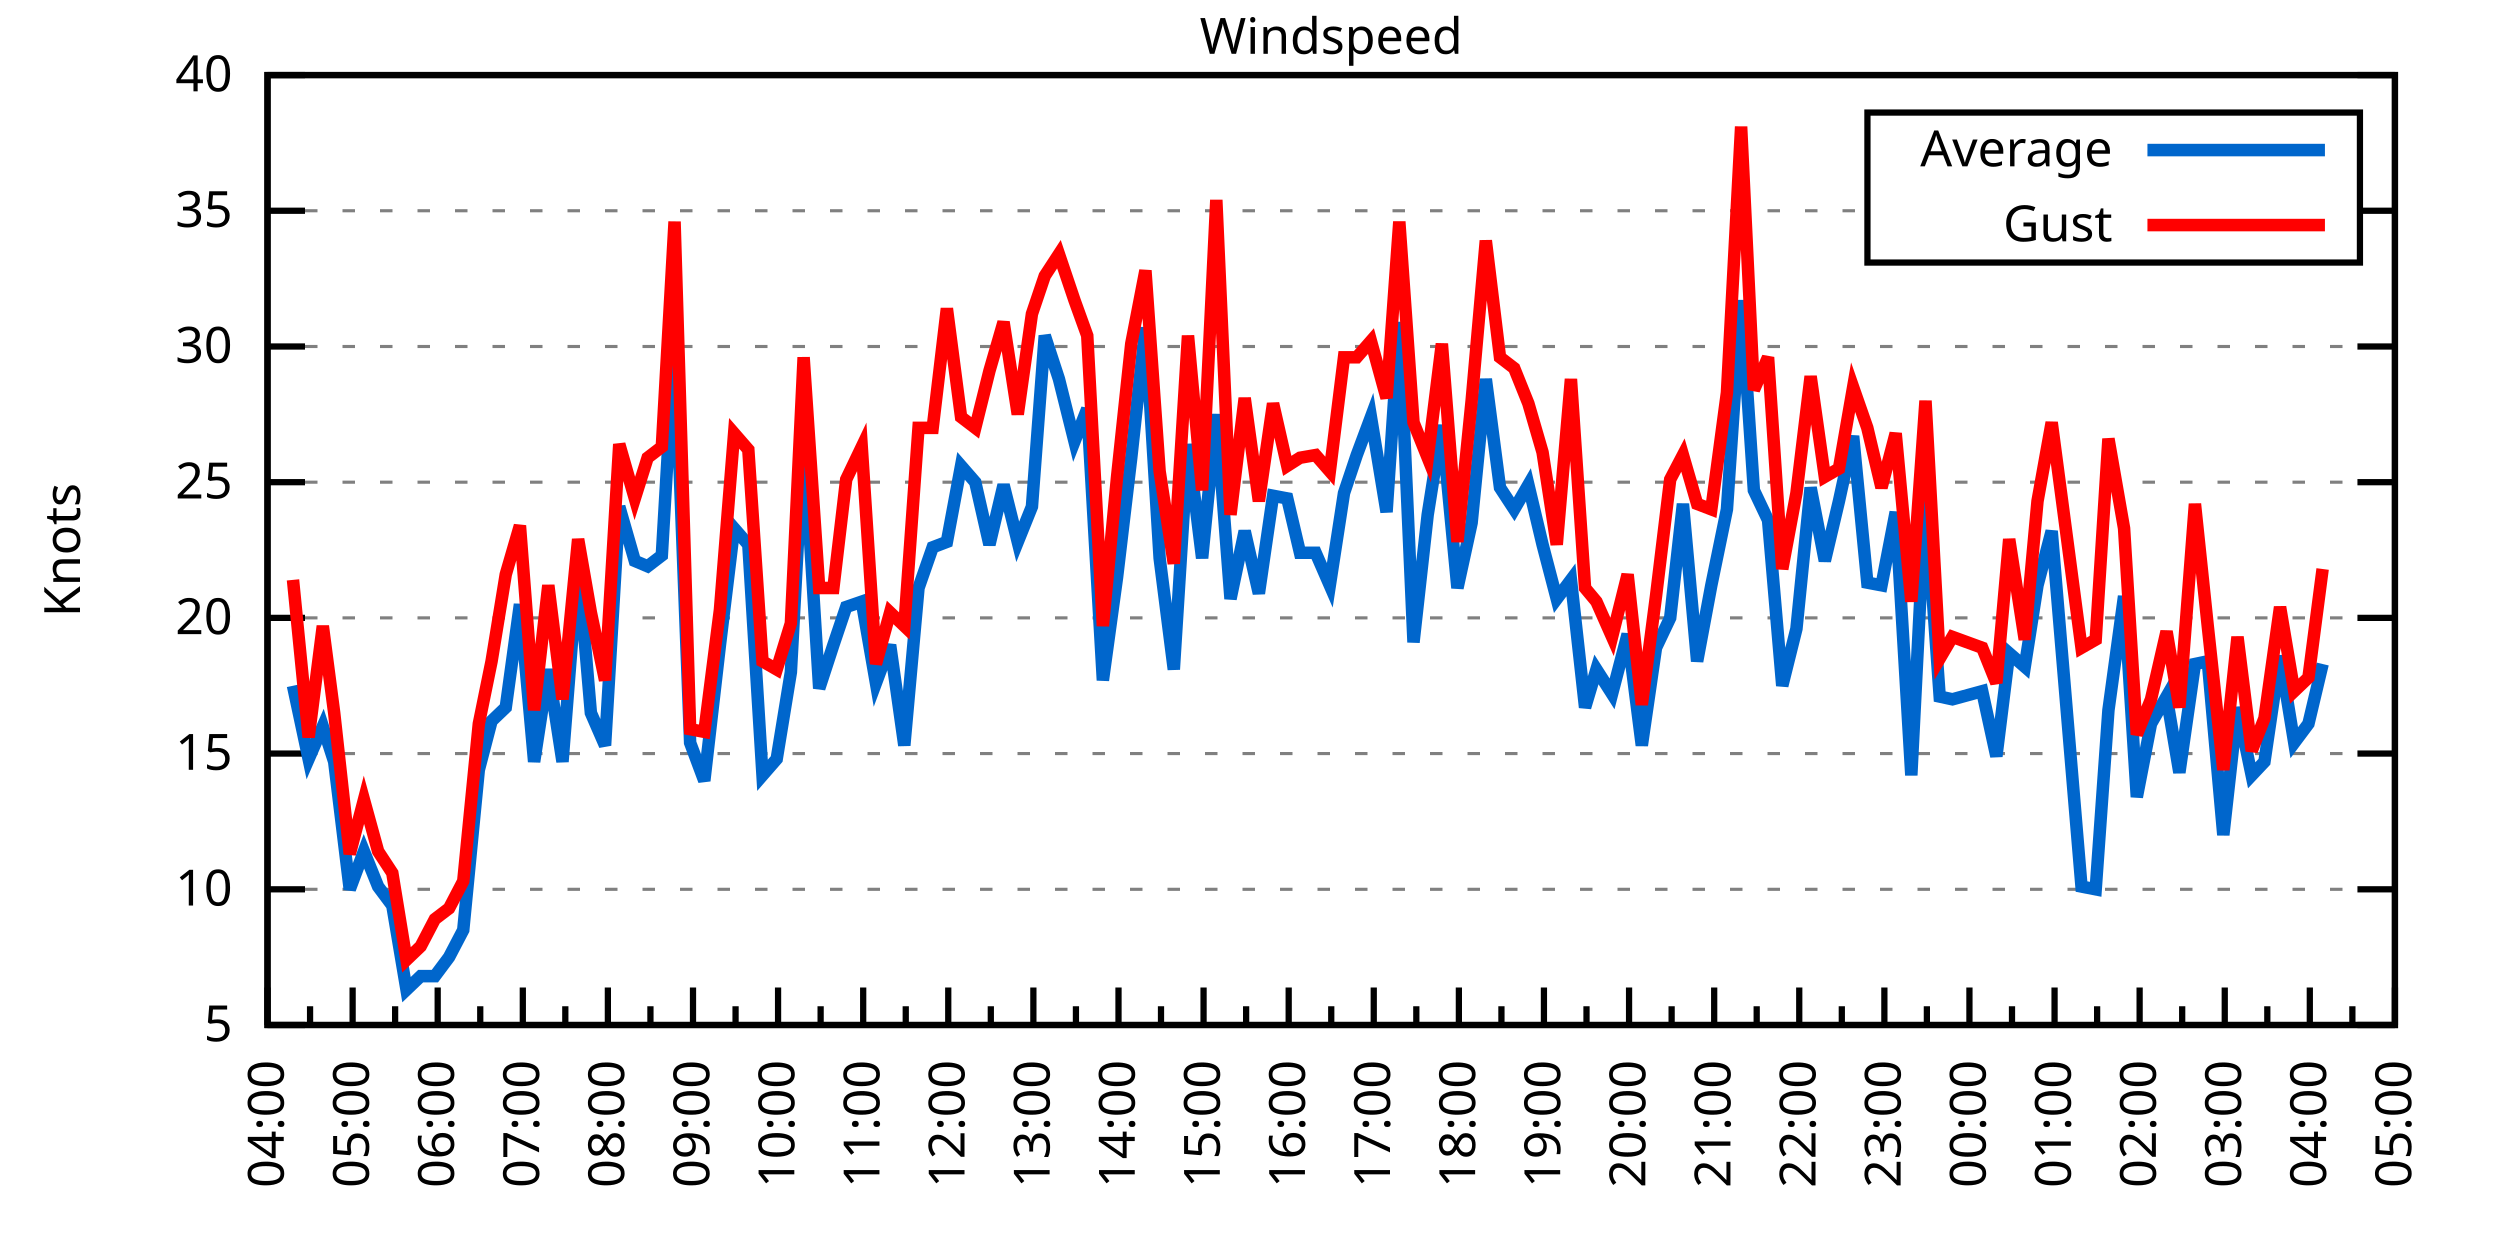
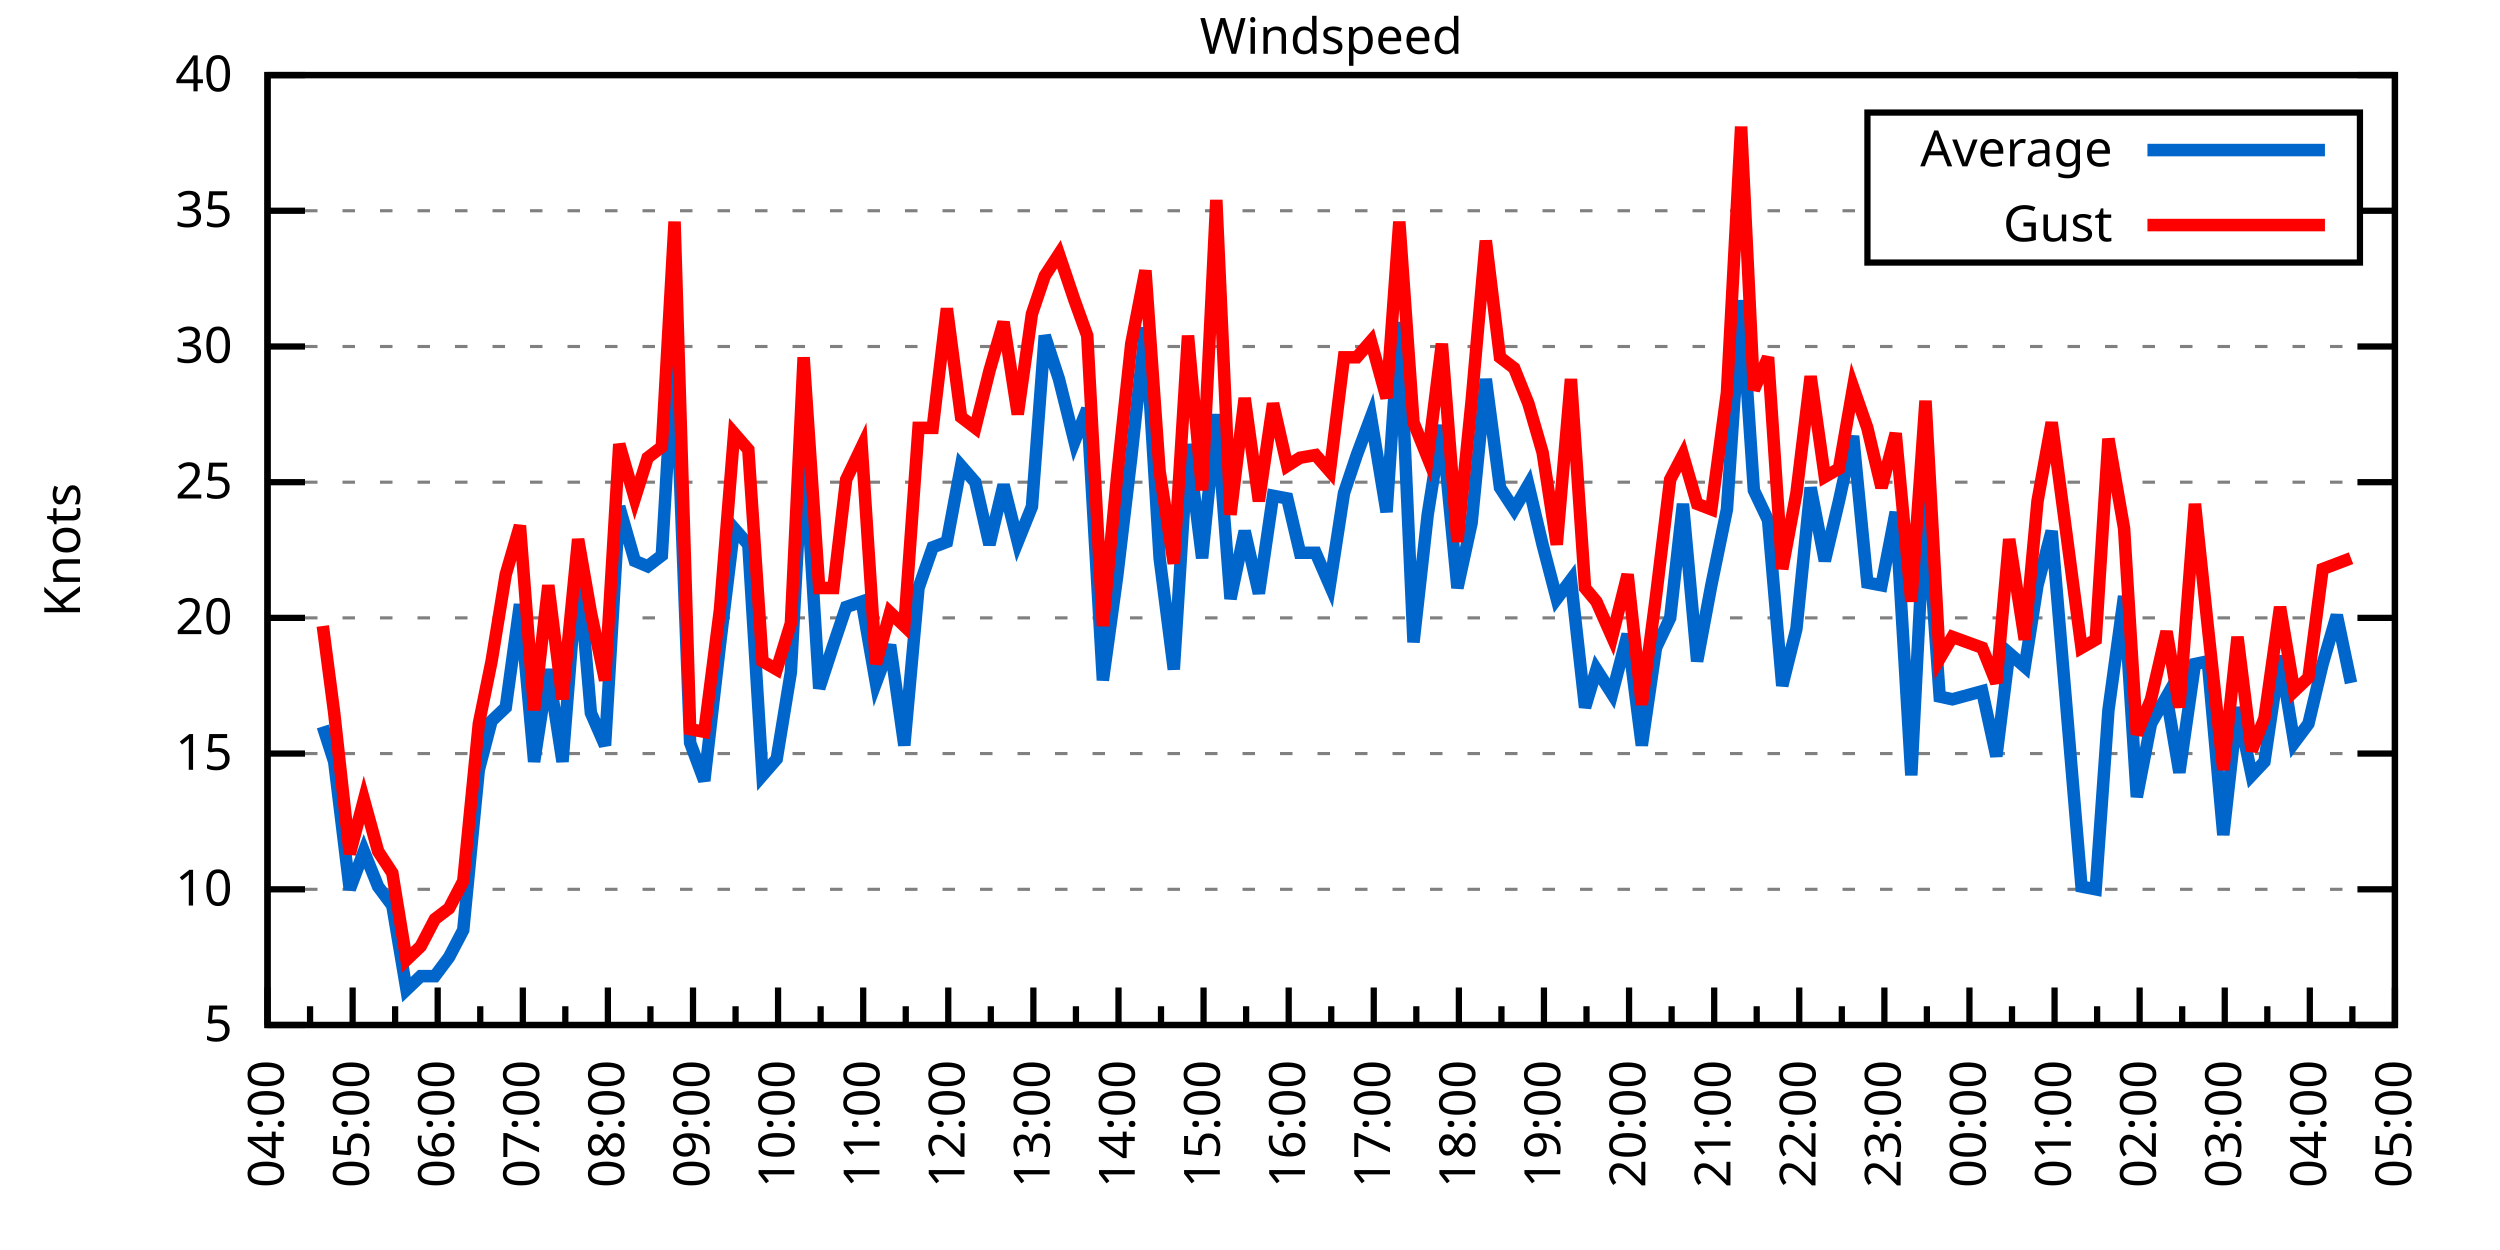
<svg xmlns="http://www.w3.org/2000/svg" xmlns:xlink="http://www.w3.org/1999/xlink" width="400" height="200" viewBox="0 0 400 200">
  <g id="gnuplot_canvas">
    <rect x="0" y="0" width="400" height="200" fill="none" />
    <defs>
      <circle id="gpDot" r="0.5" stroke-width="0.5" stroke="currentColor" />
      <path id="gpPt0" stroke-width="0.333" stroke="currentColor" d="M-1,0 h2 M0,-1 v2" />
      <path id="gpPt1" stroke-width="0.333" stroke="currentColor" d="M-1,-1 L1,1 M1,-1 L-1,1" />
      <path id="gpPt2" stroke-width="0.333" stroke="currentColor" d="M-1,0 L1,0 M0,-1 L0,1 M-1,-1 L1,1 M-1,1 L1,-1" />
      <rect id="gpPt3" stroke-width="0.333" stroke="currentColor" x="-1" y="-1" width="2" height="2" />
      <rect id="gpPt4" stroke-width="0.333" stroke="currentColor" fill="currentColor" x="-1" y="-1" width="2" height="2" />
      <circle id="gpPt5" stroke-width="0.333" stroke="currentColor" cx="0" cy="0" r="1" />
      <use xlink:href="#gpPt5" id="gpPt6" fill="currentColor" stroke="none" />
      <path id="gpPt7" stroke-width="0.333" stroke="currentColor" d="M0,-1.33 L-1.33,0.67 L1.33,0.67 z" />
      <use xlink:href="#gpPt7" id="gpPt8" fill="currentColor" stroke="none" />
      <use xlink:href="#gpPt7" id="gpPt9" stroke="currentColor" transform="rotate(180)" />
      <use xlink:href="#gpPt9" id="gpPt10" fill="currentColor" stroke="none" />
      <use xlink:href="#gpPt3" id="gpPt11" stroke="currentColor" transform="rotate(45)" />
      <use xlink:href="#gpPt11" id="gpPt12" fill="currentColor" stroke="none" />
      <path id="gpPt13" stroke-width="0.333" stroke="currentColor" d="M0,1.330 L1.265,0.411 L0.782,-1.067 L-0.782,-1.076 L-1.265,0.411 z" />
      <use xlink:href="#gpPt13" id="gpPt14" fill="currentColor" stroke="none" />
      <filter id="textbox" filterUnits="objectBoundingBox" x="0" y="0" height="1" width="1">
        <feFlood flood-color="white" flood-opacity="1" result="bgnd" />
        <feComposite in="SourceGraphic" in2="bgnd" operator="atop" />
      </filter>
      <filter id="greybox" filterUnits="objectBoundingBox" x="0" y="0" height="1" width="1">
        <feFlood flood-color="lightgrey" flood-opacity="1" result="grey" />
        <feComposite in="SourceGraphic" in2="grey" operator="atop" />
      </filter>
    </defs>
    <g fill="none" color="white" stroke="currentColor" stroke-width="1.00" stroke-linecap="butt" stroke-linejoin="miter">
</g>
    <g fill="none" color="black" stroke="currentColor" stroke-width="1.00" stroke-linecap="butt" stroke-linejoin="miter">
      <g stroke="none" shape-rendering="crispEdges">
        <polygon fill="rgb(255, 255, 255)" points="42.80,164.00 383.18,164.00 383.18,12.02 42.80,12.02 " />
      </g>
    </g>
    <g fill="none" color="black" stroke="currentColor" stroke-width="1.00" stroke-linecap="butt" stroke-linejoin="miter">
</g>
    <g fill="none" color="black" stroke="black" stroke-width="0.50" stroke-linecap="butt" stroke-linejoin="miter">
</g>
    <g fill="none" color="gray" stroke="currentColor" stroke-width="0.50" stroke-linecap="butt" stroke-linejoin="miter">
      <path stroke="gray" stroke-dasharray="2,4" class="gridline" d="M42.80,164.00 L383.19,164.00  " />
    </g>
    <g fill="none" color="gray" stroke="gray" stroke-width="1.00" stroke-linecap="butt" stroke-linejoin="miter">
</g>
    <g fill="none" color="black" stroke="currentColor" stroke-width="1.00" stroke-linecap="butt" stroke-linejoin="miter">
      <path stroke="black" d="M42.80,164.00 L48.80,164.00 M383.19,164.00 L377.19,164.00  " />
      <g transform="translate(37.20,166.60)" stroke="none" fill="black" font-family="Sans" font-size="8.00" text-anchor="end">
        <text>
          <tspan font-family="Sans"> 5</tspan>
        </text>
      </g>
    </g>
    <g fill="none" color="black" stroke="currentColor" stroke-width="1.00" stroke-linecap="butt" stroke-linejoin="miter">
</g>
    <g fill="none" color="black" stroke="black" stroke-width="0.50" stroke-linecap="butt" stroke-linejoin="miter">
</g>
    <g fill="none" color="gray" stroke="currentColor" stroke-width="0.50" stroke-linecap="butt" stroke-linejoin="miter">
      <path stroke="gray" stroke-dasharray="2,4" class="gridline" d="M42.80,142.29 L383.19,142.29  " />
    </g>
    <g fill="none" color="gray" stroke="gray" stroke-width="1.00" stroke-linecap="butt" stroke-linejoin="miter">
</g>
    <g fill="none" color="black" stroke="currentColor" stroke-width="1.00" stroke-linecap="butt" stroke-linejoin="miter">
      <path stroke="black" d="M42.80,142.29 L48.80,142.29 M383.19,142.29 L377.19,142.29  " />
      <g transform="translate(37.20,144.89)" stroke="none" fill="black" font-family="Sans" font-size="8.00" text-anchor="end">
        <text>
          <tspan font-family="Sans"> 10</tspan>
        </text>
      </g>
    </g>
    <g fill="none" color="black" stroke="currentColor" stroke-width="1.00" stroke-linecap="butt" stroke-linejoin="miter">
</g>
    <g fill="none" color="black" stroke="black" stroke-width="0.50" stroke-linecap="butt" stroke-linejoin="miter">
</g>
    <g fill="none" color="gray" stroke="currentColor" stroke-width="0.50" stroke-linecap="butt" stroke-linejoin="miter">
      <path stroke="gray" stroke-dasharray="2,4" class="gridline" d="M42.80,120.57 L383.19,120.57  " />
    </g>
    <g fill="none" color="gray" stroke="gray" stroke-width="1.00" stroke-linecap="butt" stroke-linejoin="miter">
</g>
    <g fill="none" color="black" stroke="currentColor" stroke-width="1.00" stroke-linecap="butt" stroke-linejoin="miter">
      <path stroke="black" d="M42.80,120.57 L48.80,120.57 M383.19,120.57 L377.19,120.57  " />
      <g transform="translate(37.20,123.17)" stroke="none" fill="black" font-family="Sans" font-size="8.00" text-anchor="end">
        <text>
          <tspan font-family="Sans"> 15</tspan>
        </text>
      </g>
    </g>
    <g fill="none" color="black" stroke="currentColor" stroke-width="1.00" stroke-linecap="butt" stroke-linejoin="miter">
</g>
    <g fill="none" color="black" stroke="black" stroke-width="0.50" stroke-linecap="butt" stroke-linejoin="miter">
</g>
    <g fill="none" color="gray" stroke="currentColor" stroke-width="0.50" stroke-linecap="butt" stroke-linejoin="miter">
      <path stroke="gray" stroke-dasharray="2,4" class="gridline" d="M42.80,98.86 L383.19,98.86  " />
    </g>
    <g fill="none" color="gray" stroke="gray" stroke-width="1.00" stroke-linecap="butt" stroke-linejoin="miter">
</g>
    <g fill="none" color="black" stroke="currentColor" stroke-width="1.00" stroke-linecap="butt" stroke-linejoin="miter">
      <path stroke="black" d="M42.80,98.86 L48.80,98.86 M383.19,98.86 L377.19,98.86  " />
      <g transform="translate(37.20,101.46)" stroke="none" fill="black" font-family="Sans" font-size="8.00" text-anchor="end">
        <text>
          <tspan font-family="Sans"> 20</tspan>
        </text>
      </g>
    </g>
    <g fill="none" color="black" stroke="currentColor" stroke-width="1.00" stroke-linecap="butt" stroke-linejoin="miter">
</g>
    <g fill="none" color="black" stroke="black" stroke-width="0.50" stroke-linecap="butt" stroke-linejoin="miter">
</g>
    <g fill="none" color="gray" stroke="currentColor" stroke-width="0.50" stroke-linecap="butt" stroke-linejoin="miter">
      <path stroke="gray" stroke-dasharray="2,4" class="gridline" d="M42.80,77.15 L383.19,77.15  " />
    </g>
    <g fill="none" color="gray" stroke="gray" stroke-width="1.00" stroke-linecap="butt" stroke-linejoin="miter">
</g>
    <g fill="none" color="black" stroke="currentColor" stroke-width="1.00" stroke-linecap="butt" stroke-linejoin="miter">
      <path stroke="black" d="M42.80,77.15 L48.80,77.15 M383.19,77.15 L377.19,77.15  " />
      <g transform="translate(37.20,79.75)" stroke="none" fill="black" font-family="Sans" font-size="8.00" text-anchor="end">
        <text>
          <tspan font-family="Sans"> 25</tspan>
        </text>
      </g>
    </g>
    <g fill="none" color="black" stroke="currentColor" stroke-width="1.00" stroke-linecap="butt" stroke-linejoin="miter">
</g>
    <g fill="none" color="black" stroke="black" stroke-width="0.50" stroke-linecap="butt" stroke-linejoin="miter">
</g>
    <g fill="none" color="gray" stroke="currentColor" stroke-width="0.50" stroke-linecap="butt" stroke-linejoin="miter">
      <path stroke="gray" stroke-dasharray="2,4" class="gridline" d="M42.80,55.44 L383.19,55.44  " />
    </g>
    <g fill="none" color="gray" stroke="gray" stroke-width="1.00" stroke-linecap="butt" stroke-linejoin="miter">
</g>
    <g fill="none" color="black" stroke="currentColor" stroke-width="1.00" stroke-linecap="butt" stroke-linejoin="miter">
      <path stroke="black" d="M42.80,55.44 L48.80,55.44 M383.19,55.44 L377.19,55.44  " />
      <g transform="translate(37.20,58.04)" stroke="none" fill="black" font-family="Sans" font-size="8.00" text-anchor="end">
        <text>
          <tspan font-family="Sans"> 30</tspan>
        </text>
      </g>
    </g>
    <g fill="none" color="black" stroke="currentColor" stroke-width="1.00" stroke-linecap="butt" stroke-linejoin="miter">
</g>
    <g fill="none" color="black" stroke="black" stroke-width="0.50" stroke-linecap="butt" stroke-linejoin="miter">
</g>
    <g fill="none" color="gray" stroke="currentColor" stroke-width="0.50" stroke-linecap="butt" stroke-linejoin="miter">
      <path stroke="gray" stroke-dasharray="2,4" class="gridline" d="M42.80,33.72 L298.79,33.72 M377.59,33.72 L383.19,33.72  " />
    </g>
    <g fill="none" color="gray" stroke="gray" stroke-width="1.00" stroke-linecap="butt" stroke-linejoin="miter">
</g>
    <g fill="none" color="black" stroke="currentColor" stroke-width="1.00" stroke-linecap="butt" stroke-linejoin="miter">
      <path stroke="black" d="M42.80,33.72 L48.80,33.72 M383.19,33.72 L377.19,33.72  " />
      <g transform="translate(37.20,36.32)" stroke="none" fill="black" font-family="Sans" font-size="8.00" text-anchor="end">
        <text>
          <tspan font-family="Sans"> 35</tspan>
        </text>
      </g>
    </g>
    <g fill="none" color="black" stroke="currentColor" stroke-width="1.00" stroke-linecap="butt" stroke-linejoin="miter">
</g>
    <g fill="none" color="black" stroke="black" stroke-width="0.50" stroke-linecap="butt" stroke-linejoin="miter">
</g>
    <g fill="none" color="gray" stroke="currentColor" stroke-width="0.50" stroke-linecap="butt" stroke-linejoin="miter">
      <path stroke="gray" stroke-dasharray="2,4" class="gridline" d="M42.80,12.01 L383.19,12.01  " />
    </g>
    <g fill="none" color="gray" stroke="gray" stroke-width="1.00" stroke-linecap="butt" stroke-linejoin="miter">
</g>
    <g fill="none" color="black" stroke="currentColor" stroke-width="1.00" stroke-linecap="butt" stroke-linejoin="miter">
      <path stroke="black" d="M42.80,12.01 L48.80,12.01 M383.19,12.01 L377.19,12.01  " />
      <g transform="translate(37.20,14.61)" stroke="none" fill="black" font-family="Sans" font-size="8.00" text-anchor="end">
        <text>
          <tspan font-family="Sans"> 40</tspan>
        </text>
      </g>
    </g>
    <g fill="none" color="black" stroke="currentColor" stroke-width="1.00" stroke-linecap="butt" stroke-linejoin="miter">
      <path stroke="black" d="M42.80,164.00 L42.80,158.00  " />
      <g transform="translate(45.40,169.60) rotate(270)" stroke="none" fill="black" font-family="Sans" font-size="8.00" text-anchor="end">
        <text>
          <tspan font-family="Sans">04:00</tspan>
        </text>
      </g>
    </g>
    <g fill="none" color="black" stroke="currentColor" stroke-width="1.00" stroke-linecap="butt" stroke-linejoin="miter">
      <path stroke="black" d="M49.61,164.00 L49.61,161.00 M56.42,164.00 L56.42,158.00  " />
      <g transform="translate(59.02,169.60) rotate(270)" stroke="none" fill="black" font-family="Sans" font-size="8.00" text-anchor="end">
        <text>
          <tspan font-family="Sans">05:00</tspan>
        </text>
      </g>
    </g>
    <g fill="none" color="black" stroke="currentColor" stroke-width="1.00" stroke-linecap="butt" stroke-linejoin="miter">
      <path stroke="black" d="M63.22,164.00 L63.22,161.00 M70.03,164.00 L70.03,158.00  " />
      <g transform="translate(72.63,169.60) rotate(270)" stroke="none" fill="black" font-family="Sans" font-size="8.00" text-anchor="end">
        <text>
          <tspan font-family="Sans">06:00</tspan>
        </text>
      </g>
    </g>
    <g fill="none" color="black" stroke="currentColor" stroke-width="1.00" stroke-linecap="butt" stroke-linejoin="miter">
      <path stroke="black" d="M76.84,164.00 L76.84,161.00 M83.65,164.00 L83.65,158.00  " />
      <g transform="translate(86.25,169.60) rotate(270)" stroke="none" fill="black" font-family="Sans" font-size="8.00" text-anchor="end">
        <text>
          <tspan font-family="Sans">07:00</tspan>
        </text>
      </g>
    </g>
    <g fill="none" color="black" stroke="currentColor" stroke-width="1.00" stroke-linecap="butt" stroke-linejoin="miter">
      <path stroke="black" d="M90.45,164.00 L90.45,161.00 M97.26,164.00 L97.26,158.00  " />
      <g transform="translate(99.86,169.60) rotate(270)" stroke="none" fill="black" font-family="Sans" font-size="8.00" text-anchor="end">
        <text>
          <tspan font-family="Sans">08:00</tspan>
        </text>
      </g>
    </g>
    <g fill="none" color="black" stroke="currentColor" stroke-width="1.00" stroke-linecap="butt" stroke-linejoin="miter">
      <path stroke="black" d="M104.07,164.00 L104.07,161.00 M110.88,164.00 L110.88,158.00  " />
      <g transform="translate(113.48,169.60) rotate(270)" stroke="none" fill="black" font-family="Sans" font-size="8.00" text-anchor="end">
        <text>
          <tspan font-family="Sans">09:00</tspan>
        </text>
      </g>
    </g>
    <g fill="none" color="black" stroke="currentColor" stroke-width="1.00" stroke-linecap="butt" stroke-linejoin="miter">
      <path stroke="black" d="M117.69,164.00 L117.69,161.00 M124.49,164.00 L124.49,158.00  " />
      <g transform="translate(127.09,169.60) rotate(270)" stroke="none" fill="black" font-family="Sans" font-size="8.00" text-anchor="end">
        <text>
          <tspan font-family="Sans">10:00</tspan>
        </text>
      </g>
    </g>
    <g fill="none" color="black" stroke="currentColor" stroke-width="1.00" stroke-linecap="butt" stroke-linejoin="miter">
      <path stroke="black" d="M131.30,164.00 L131.30,161.00 M138.11,164.00 L138.11,158.00  " />
      <g transform="translate(140.71,169.60) rotate(270)" stroke="none" fill="black" font-family="Sans" font-size="8.00" text-anchor="end">
        <text>
          <tspan font-family="Sans">11:00</tspan>
        </text>
      </g>
    </g>
    <g fill="none" color="black" stroke="currentColor" stroke-width="1.00" stroke-linecap="butt" stroke-linejoin="miter">
      <path stroke="black" d="M144.92,164.00 L144.92,161.00 M151.72,164.00 L151.72,158.00  " />
      <g transform="translate(154.32,169.60) rotate(270)" stroke="none" fill="black" font-family="Sans" font-size="8.00" text-anchor="end">
        <text>
          <tspan font-family="Sans">12:00</tspan>
        </text>
      </g>
    </g>
    <g fill="none" color="black" stroke="currentColor" stroke-width="1.00" stroke-linecap="butt" stroke-linejoin="miter">
      <path stroke="black" d="M158.53,164.00 L158.53,161.00 M165.34,164.00 L165.34,158.00  " />
      <g transform="translate(167.94,169.60) rotate(270)" stroke="none" fill="black" font-family="Sans" font-size="8.00" text-anchor="end">
        <text>
          <tspan font-family="Sans">13:00</tspan>
        </text>
      </g>
    </g>
    <g fill="none" color="black" stroke="currentColor" stroke-width="1.00" stroke-linecap="butt" stroke-linejoin="miter">
      <path stroke="black" d="M172.15,164.00 L172.15,161.00 M178.96,164.00 L178.96,158.00  " />
      <g transform="translate(181.56,169.60) rotate(270)" stroke="none" fill="black" font-family="Sans" font-size="8.00" text-anchor="end">
        <text>
          <tspan font-family="Sans">14:00</tspan>
        </text>
      </g>
    </g>
    <g fill="none" color="black" stroke="currentColor" stroke-width="1.00" stroke-linecap="butt" stroke-linejoin="miter">
      <path stroke="black" d="M185.76,164.00 L185.76,161.00 M192.57,164.00 L192.57,158.00  " />
      <g transform="translate(195.17,169.60) rotate(270)" stroke="none" fill="black" font-family="Sans" font-size="8.00" text-anchor="end">
        <text>
          <tspan font-family="Sans">15:00</tspan>
        </text>
      </g>
    </g>
    <g fill="none" color="black" stroke="currentColor" stroke-width="1.00" stroke-linecap="butt" stroke-linejoin="miter">
      <path stroke="black" d="M199.38,164.00 L199.38,161.00 M206.19,164.00 L206.19,158.00  " />
      <g transform="translate(208.79,169.60) rotate(270)" stroke="none" fill="black" font-family="Sans" font-size="8.00" text-anchor="end">
        <text>
          <tspan font-family="Sans">16:00</tspan>
        </text>
      </g>
    </g>
    <g fill="none" color="black" stroke="currentColor" stroke-width="1.00" stroke-linecap="butt" stroke-linejoin="miter">
      <path stroke="black" d="M213.00,164.00 L213.00,161.00 M219.80,164.00 L219.80,158.00  " />
      <g transform="translate(222.40,169.60) rotate(270)" stroke="none" fill="black" font-family="Sans" font-size="8.00" text-anchor="end">
        <text>
          <tspan font-family="Sans">17:00</tspan>
        </text>
      </g>
    </g>
    <g fill="none" color="black" stroke="currentColor" stroke-width="1.00" stroke-linecap="butt" stroke-linejoin="miter">
      <path stroke="black" d="M226.61,164.00 L226.61,161.00 M233.42,164.00 L233.42,158.00  " />
      <g transform="translate(236.02,169.60) rotate(270)" stroke="none" fill="black" font-family="Sans" font-size="8.00" text-anchor="end">
        <text>
          <tspan font-family="Sans">18:00</tspan>
        </text>
      </g>
    </g>
    <g fill="none" color="black" stroke="currentColor" stroke-width="1.00" stroke-linecap="butt" stroke-linejoin="miter">
      <path stroke="black" d="M240.23,164.00 L240.23,161.00 M247.03,164.00 L247.03,158.00  " />
      <g transform="translate(249.63,169.60) rotate(270)" stroke="none" fill="black" font-family="Sans" font-size="8.00" text-anchor="end">
        <text>
          <tspan font-family="Sans">19:00</tspan>
        </text>
      </g>
    </g>
    <g fill="none" color="black" stroke="currentColor" stroke-width="1.00" stroke-linecap="butt" stroke-linejoin="miter">
      <path stroke="black" d="M253.84,164.00 L253.84,161.00 M260.65,164.00 L260.65,158.00  " />
      <g transform="translate(263.25,169.60) rotate(270)" stroke="none" fill="black" font-family="Sans" font-size="8.00" text-anchor="end">
        <text>
          <tspan font-family="Sans">20:00</tspan>
        </text>
      </g>
    </g>
    <g fill="none" color="black" stroke="currentColor" stroke-width="1.00" stroke-linecap="butt" stroke-linejoin="miter">
      <path stroke="black" d="M267.46,164.00 L267.46,161.00 M274.27,164.00 L274.27,158.00  " />
      <g transform="translate(276.87,169.60) rotate(270)" stroke="none" fill="black" font-family="Sans" font-size="8.00" text-anchor="end">
        <text>
          <tspan font-family="Sans">21:00</tspan>
        </text>
      </g>
    </g>
    <g fill="none" color="black" stroke="currentColor" stroke-width="1.00" stroke-linecap="butt" stroke-linejoin="miter">
      <path stroke="black" d="M281.07,164.00 L281.07,161.00 M287.88,164.00 L287.88,158.00  " />
      <g transform="translate(290.48,169.60) rotate(270)" stroke="none" fill="black" font-family="Sans" font-size="8.00" text-anchor="end">
        <text>
          <tspan font-family="Sans">22:00</tspan>
        </text>
      </g>
    </g>
    <g fill="none" color="black" stroke="currentColor" stroke-width="1.00" stroke-linecap="butt" stroke-linejoin="miter">
      <path stroke="black" d="M294.69,164.00 L294.69,161.00 M301.50,164.00 L301.50,158.00  " />
      <g transform="translate(304.10,169.60) rotate(270)" stroke="none" fill="black" font-family="Sans" font-size="8.00" text-anchor="end">
        <text>
          <tspan font-family="Sans">23:00</tspan>
        </text>
      </g>
    </g>
    <g fill="none" color="black" stroke="currentColor" stroke-width="1.00" stroke-linecap="butt" stroke-linejoin="miter">
      <path stroke="black" d="M308.30,164.00 L308.30,161.00 M315.11,164.00 L315.11,158.00  " />
      <g transform="translate(317.71,169.60) rotate(270)" stroke="none" fill="black" font-family="Sans" font-size="8.00" text-anchor="end">
        <text>
          <tspan font-family="Sans">00:00</tspan>
        </text>
      </g>
    </g>
    <g fill="none" color="black" stroke="currentColor" stroke-width="1.00" stroke-linecap="butt" stroke-linejoin="miter">
      <path stroke="black" d="M321.92,164.00 L321.92,161.00 M328.73,164.00 L328.73,158.00  " />
      <g transform="translate(331.33,169.60) rotate(270)" stroke="none" fill="black" font-family="Sans" font-size="8.00" text-anchor="end">
        <text>
          <tspan font-family="Sans">01:00</tspan>
        </text>
      </g>
    </g>
    <g fill="none" color="black" stroke="currentColor" stroke-width="1.00" stroke-linecap="butt" stroke-linejoin="miter">
      <path stroke="black" d="M335.54,164.00 L335.54,161.00 M342.34,164.00 L342.34,158.00  " />
      <g transform="translate(344.94,169.60) rotate(270)" stroke="none" fill="black" font-family="Sans" font-size="8.00" text-anchor="end">
        <text>
          <tspan font-family="Sans">02:00</tspan>
        </text>
      </g>
    </g>
    <g fill="none" color="black" stroke="currentColor" stroke-width="1.00" stroke-linecap="butt" stroke-linejoin="miter">
      <path stroke="black" d="M349.15,164.00 L349.15,161.00 M355.96,164.00 L355.96,158.00  " />
      <g transform="translate(358.56,169.60) rotate(270)" stroke="none" fill="black" font-family="Sans" font-size="8.00" text-anchor="end">
        <text>
          <tspan font-family="Sans">03:00</tspan>
        </text>
      </g>
    </g>
    <g fill="none" color="black" stroke="currentColor" stroke-width="1.00" stroke-linecap="butt" stroke-linejoin="miter">
      <path stroke="black" d="M362.77,164.00 L362.77,161.00 M369.57,164.00 L369.57,158.00  " />
      <g transform="translate(372.17,169.60) rotate(270)" stroke="none" fill="black" font-family="Sans" font-size="8.00" text-anchor="end">
        <text>
          <tspan font-family="Sans">04:00</tspan>
        </text>
      </g>
    </g>
    <g fill="none" color="black" stroke="currentColor" stroke-width="1.00" stroke-linecap="butt" stroke-linejoin="miter">
      <path stroke="black" d="M376.38,164.00 L376.38,161.00 M383.19,164.00 L383.19,158.00  " />
      <g transform="translate(385.79,169.60) rotate(270)" stroke="none" fill="black" font-family="Sans" font-size="8.00" text-anchor="end">
        <text>
          <tspan font-family="Sans">05:00</tspan>
        </text>
      </g>
    </g>
    <g fill="none" color="black" stroke="currentColor" stroke-width="1.00" stroke-linecap="butt" stroke-linejoin="miter">
</g>
    <g fill="none" color="black" stroke="currentColor" stroke-width="1.00" stroke-linecap="butt" stroke-linejoin="miter">
      <path stroke="black" d="M42.80,12.01 L42.80,164.00 L383.19,164.00 L383.19,12.01 L42.80,12.01 Z  " />
    </g>
    <g fill="none" color="black" stroke="currentColor" stroke-width="1.00" stroke-linecap="butt" stroke-linejoin="miter">
      <g transform="translate(12.80,88.01) rotate(270)" stroke="none" fill="black" font-family="Sans" font-size="8.00" text-anchor="middle">
        <text>
          <tspan font-family="Sans">Knots</tspan>
        </text>
      </g>
    </g>
    <g fill="none" color="black" stroke="currentColor" stroke-width="1.00" stroke-linecap="butt" stroke-linejoin="miter">
</g>
    <g fill="none" color="black" stroke="currentColor" stroke-width="1.00" stroke-linecap="butt" stroke-linejoin="miter">
      <path stroke="black" d="M298.79,42.01 L298.79,18.01 L377.59,18.01 L377.59,42.01 L298.79,42.01 Z  " />
    </g>
    <g id="Windspeed_plot_1">
      <g fill="none" color="white" stroke="black" stroke-width="2.00" stroke-linecap="butt" stroke-linejoin="miter">
</g>
      <g fill="none" color="black" stroke="currentColor" stroke-width="2.00" stroke-linecap="butt" stroke-linejoin="miter">
        <g transform="translate(337.99,26.61)" stroke="none" fill="black" font-family="Sans" font-size="8.00" text-anchor="end">
          <text>
            <tspan font-family="Sans">Average</tspan>
          </text>
        </g>
      </g>
      <g fill="none" color="black" stroke="currentColor" stroke-width="2.00" stroke-linecap="butt" stroke-linejoin="miter">
-         <path stroke="rgb(  0, 102, 204)" d="M343.59,24.01 L371.99,24.01 M46.88,109.72 L49.38,121.44 L51.65,116.23 L53.47,121.88 L55.96,142.29 L58.23,136.21   L60.50,141.85 L62.77,144.89 L65.04,158.35 L67.31,156.18 L69.58,156.18 L71.85,153.14 L74.12,148.80 L76.61,123.18   L78.65,115.36 L80.92,113.19 L83.19,96.69 L85.46,121.88 L87.73,107.11 L90.00,121.88 L92.50,90.18 L94.54,114.06   L96.81,119.27 L99.08,81.06 L101.57,89.74 L103.62,90.61 L105.89,88.87 L107.93,54.13 L110.42,118.84 L112.69,124.92   L115.19,103.20 L117.46,84.53 L119.73,87.14 L122.00,124.05 L124.27,121.44 L126.54,107.55 L128.58,69.77 L131.07,110.15   L133.34,103.20 L135.39,97.12 L137.88,96.26 L140.15,109.28 L142.42,103.20 L144.69,119.27 L146.96,94.08 L149.23,87.57   L151.50,86.70 L153.77,74.54 L156.04,77.15 L158.31,87.14 L160.57,77.58 L162.84,86.70 L165.11,81.06 L167.16,53.70   L169.43,60.65 L171.92,70.63 L173.96,65.42 L176.46,108.85 L178.73,92.35 L181.00,73.24 L183.27,52.40 L185.54,89.31   L187.81,107.11 L190.08,71.07 L192.34,89.31 L194.61,66.29 L196.88,95.82 L199.15,84.97 L201.42,94.95 L203.69,79.32   L205.96,79.75 L208.00,88.44 L210.50,88.44 L212.77,93.65 L215.04,78.89 L217.08,72.81 L219.35,66.73 L221.85,81.93   L223.89,51.53 L226.16,102.77 L228.43,82.36 L230.70,68.03 L233.19,94.08 L235.46,83.66 L237.73,60.65 L240.00,78.02   L242.27,81.49 L244.54,77.58 L246.81,87.14 L249.08,95.82 L251.35,92.78 L253.61,113.19 L255.43,107.11 L257.93,111.02   L260.42,101.47 L262.69,119.27 L264.96,103.64 L267.23,98.86 L269.27,80.62 L271.54,105.81 L273.81,93.65 L276.31,81.49   L278.58,48.05 L280.62,78.45 L282.89,83.23 L285.16,109.72 L287.43,100.60 L289.70,78.02 L291.97,89.74 L294.23,80.19   L296.50,69.77 L298.77,93.22 L301.04,93.65 L303.31,81.93 L305.81,124.05 L308.08,79.32 L310.35,111.45 L312.39,111.89   L317.15,110.59 L319.42,121.01 L321.47,104.51 L323.96,106.68 L326.00,93.65 L328.27,84.97 L333.04,141.85 L335.31,142.29   L337.35,113.63 L339.85,95.39 L341.89,127.52 L344.16,115.80 L346.65,111.45 L348.70,123.61 L351.19,106.24 L353.24,105.81   L355.73,133.60 L358.00,113.19 L360.27,124.05 L362.31,121.88 L364.81,104.94 L367.08,118.84 L369.35,115.80 L371.62,106.24    " />
+         <path stroke="rgb(  0, 102, 204)" d="M343.59,24.01 L371.99,24.01 M51.65,116.23 L53.47,121.88 L55.96,142.29 L58.23,136.21 L60.50,141.85 L62.77,144.89   L65.04,158.35 L67.31,156.18 L69.58,156.18 L71.85,153.14 L74.12,148.80 L76.61,123.18 L78.65,115.36 L80.92,113.19   L83.19,96.69 L85.46,121.88 L87.73,107.11 L90.00,121.88 L92.50,90.18 L94.54,114.06 L96.81,119.27 L99.08,81.06   L101.57,89.74 L103.62,90.61 L105.89,88.87 L107.93,54.13 L110.42,118.84 L112.69,124.92 L115.19,103.20 L117.46,84.53   L119.73,87.14 L122.00,124.05 L124.27,121.44 L126.54,107.55 L128.58,69.77 L131.07,110.15 L133.34,103.20 L135.39,97.12   L137.88,96.26 L140.15,109.28 L142.42,103.20 L144.69,119.27 L146.96,94.08 L149.23,87.57 L151.50,86.70 L153.77,74.54   L156.04,77.15 L158.31,87.14 L160.57,77.58 L162.84,86.70 L165.11,81.06 L167.16,53.70 L169.43,60.65 L171.92,70.63   L173.96,65.42 L176.46,108.85 L178.73,92.35 L181.00,73.24 L183.27,52.40 L185.54,89.31 L187.81,107.11 L190.08,71.07   L192.34,89.31 L194.61,66.29 L196.88,95.82 L199.15,84.97 L201.42,94.95 L203.69,79.32 L205.96,79.75 L208.00,88.44   L210.50,88.44 L212.77,93.65 L215.04,78.89 L217.08,72.81 L219.35,66.73 L221.85,81.93 L223.89,51.53 L226.16,102.77   L228.43,82.36 L230.70,68.03 L233.19,94.08 L235.46,83.66 L237.73,60.65 L240.00,78.02 L242.27,81.49 L244.54,77.58   L246.81,87.14 L249.08,95.82 L251.35,92.78 L253.61,113.19 L255.43,107.11 L257.93,111.02 L260.42,101.47 L262.69,119.27   L264.96,103.64 L267.23,98.86 L269.27,80.62 L271.54,105.81 L273.81,93.65 L276.31,81.49 L278.58,48.05 L280.62,78.45   L282.89,83.23 L285.16,109.72 L287.43,100.60 L289.70,78.02 L291.97,89.74 L294.23,80.19 L296.50,69.77 L298.77,93.22   L301.04,93.65 L303.31,81.93 L305.81,124.05 L308.08,79.32 L310.35,111.45 L312.39,111.89 L317.15,110.59 L319.42,121.01   L321.47,104.51 L323.96,106.68 L326.00,93.65 L328.27,84.97 L333.04,141.85 L335.31,142.29 L337.35,113.63 L339.85,95.39   L341.89,127.52 L344.16,115.80 L346.65,111.45 L348.70,123.61 L351.19,106.24 L353.24,105.81 L355.73,133.60 L358.00,113.19   L360.27,124.05 L362.31,121.88 L364.81,104.94 L367.08,118.84 L369.35,115.80 L371.62,106.24 L373.89,98.43 L376.16,109.28    " />
      </g>
    </g>
    <g id="Windspeed_plot_2">
      <g fill="none" color="black" stroke="currentColor" stroke-width="2.00" stroke-linecap="butt" stroke-linejoin="miter">
        <g transform="translate(337.99,38.61)" stroke="none" fill="black" font-family="Sans" font-size="8.00" text-anchor="end">
          <text>
            <tspan font-family="Sans">Gust</tspan>
          </text>
        </g>
      </g>
      <g fill="none" color="black" stroke="currentColor" stroke-width="2.00" stroke-linecap="butt" stroke-linejoin="miter">
-         <path stroke="rgb(255,   0,   0)" d="M343.59,36.01 L371.99,36.01 M46.88,92.78 L49.38,117.97 L51.65,100.16 L53.47,114.06 L55.96,136.64 L58.23,127.96   L60.50,136.21 L62.77,139.68 L65.04,153.58 L67.31,151.41 L69.58,147.06 L71.85,145.33 L74.12,140.98 L76.61,115.80   L78.65,105.81 L80.92,91.91 L83.19,84.10 L85.46,113.63 L87.73,93.65 L90.00,111.89 L92.50,86.27 L94.54,97.99   L96.81,108.85 L99.08,71.07 L101.57,79.75 L103.62,73.24 L105.89,71.50 L107.93,35.46 L110.42,116.67 L112.69,117.10   L115.19,97.56 L117.46,69.33 L119.73,71.94 L122.00,105.81 L124.27,107.11 L126.54,99.73 L128.58,57.17 L131.07,94.08   L133.34,94.08 L135.39,76.71 L137.88,71.50 L140.15,106.24 L142.42,97.99 L144.69,100.16 L146.96,68.46 L149.23,68.46   L151.50,49.36 L153.77,66.73 L156.04,68.46 L158.31,59.34 L160.57,51.53 L162.84,66.29 L165.11,50.22 L167.16,44.15   L169.43,40.67 L171.92,48.05 L173.96,53.70 L176.46,100.16 L178.73,76.28 L181.00,55.00 L183.27,43.28 L185.54,75.41   L187.81,90.18 L190.08,53.70 L192.34,78.45 L194.61,31.99 L196.88,82.36 L199.15,63.69 L201.42,80.19 L203.69,64.56   L205.96,74.54 L208.00,73.24 L210.50,72.81 L212.77,75.41 L215.04,57.17 L217.08,57.17 L219.35,54.57 L221.85,63.69   L223.89,35.46 L226.16,67.59 L228.43,73.24 L230.70,55.00 L233.19,86.70 L235.46,64.12 L237.73,38.50 L240.00,57.17   L242.27,58.91 L244.54,64.56 L246.81,72.37 L249.08,87.14 L251.35,60.65 L253.61,94.08 L255.43,96.26 L257.93,101.90   L260.42,91.91 L262.69,112.76 L264.96,95.39 L267.23,76.71 L269.27,72.81 L271.54,80.62 L273.81,81.49 L276.31,62.82   L278.58,20.26 L280.62,62.38 L282.89,57.17 L285.16,91.04 L287.43,78.89 L289.70,60.21 L291.97,76.28 L294.23,74.98   L296.50,61.95 L298.77,68.46 L301.04,78.02 L303.31,69.33 L305.81,96.26 L308.08,64.12 L310.35,105.38 L312.39,101.90   L317.15,103.64 L319.42,109.28 L321.47,86.27 L323.96,102.34 L326.00,80.19 L328.27,67.59 L333.04,103.64 L335.31,102.34   L337.35,70.20 L339.85,84.53 L341.89,117.53 L344.16,111.89 L346.65,101.03 L348.70,113.19 L351.19,80.62 L353.24,100.16   L355.73,123.18 L358.00,101.90 L360.27,120.14 L362.31,114.93 L364.81,97.12 L367.08,110.59 L369.35,108.42 L371.62,91.04    " />
+         <path stroke="rgb(255,   0,   0)" d="M343.59,36.01 L371.99,36.01 M51.65,100.16 L53.47,114.06 L55.96,136.64 L58.23,127.96 L60.50,136.21 L62.77,139.68   L65.04,153.58 L67.31,151.41 L69.58,147.06 L71.85,145.33 L74.12,140.98 L76.61,115.80 L78.65,105.81 L80.92,91.91   L83.19,84.10 L85.46,113.63 L87.73,93.65 L90.00,111.89 L92.50,86.27 L94.54,97.99 L96.81,108.85 L99.08,71.07   L101.57,79.75 L103.62,73.24 L105.89,71.50 L107.93,35.46 L110.42,116.67 L112.69,117.10 L115.19,97.56 L117.46,69.33   L119.73,71.94 L122.00,105.81 L124.27,107.11 L126.54,99.73 L128.58,57.17 L131.07,94.08 L133.34,94.08 L135.39,76.71   L137.88,71.50 L140.15,106.24 L142.42,97.99 L144.69,100.16 L146.96,68.46 L149.23,68.46 L151.50,49.36 L153.77,66.73   L156.04,68.46 L158.31,59.34 L160.57,51.53 L162.84,66.29 L165.11,50.22 L167.16,44.15 L169.43,40.67 L171.92,48.05   L173.96,53.70 L176.46,100.16 L178.73,76.28 L181.00,55.00 L183.27,43.28 L185.54,75.41 L187.81,90.18 L190.08,53.70   L192.34,78.45 L194.61,31.99 L196.88,82.36 L199.15,63.69 L201.42,80.19 L203.69,64.56 L205.96,74.54 L208.00,73.24   L210.50,72.81 L212.77,75.41 L215.04,57.17 L217.08,57.17 L219.35,54.57 L221.85,63.69 L223.89,35.46 L226.16,67.59   L228.43,73.24 L230.70,55.00 L233.19,86.70 L235.46,64.12 L237.73,38.50 L240.00,57.17 L242.27,58.91 L244.54,64.56   L246.81,72.37 L249.08,87.14 L251.35,60.65 L253.61,94.08 L255.43,96.26 L257.93,101.90 L260.42,91.91 L262.69,112.76   L264.96,95.39 L267.23,76.71 L269.27,72.81 L271.54,80.62 L273.81,81.49 L276.31,62.82 L278.58,20.26 L280.62,62.38   L282.89,57.17 L285.16,91.04 L287.43,78.89 L289.70,60.21 L291.97,76.28 L294.23,74.98 L296.50,61.95 L298.77,68.46   L301.04,78.02 L303.31,69.33 L305.81,96.26 L308.08,64.12 L310.35,105.38 L312.39,101.90 L317.15,103.64 L319.42,109.28   L321.47,86.27 L323.96,102.34 L326.00,80.19 L328.27,67.59 L333.04,103.64 L335.31,102.34 L337.35,70.20 L339.85,84.53   L341.89,117.53 L344.16,111.89 L346.65,101.03 L348.70,113.19 L351.19,80.62 L353.24,100.16 L355.73,123.18 L358.00,101.90   L360.27,120.14 L362.31,114.93 L364.81,97.12 L367.08,110.59 L369.35,108.42 L371.62,91.04 L373.89,90.18 L376.16,89.31    " />
      </g>
    </g>
    <g fill="none" color="black" stroke="currentColor" stroke-width="2.00" stroke-linecap="butt" stroke-linejoin="miter">
</g>
    <g fill="none" color="black" stroke="black" stroke-width="1.00" stroke-linecap="butt" stroke-linejoin="miter">
</g>
    <g fill="none" color="black" stroke="currentColor" stroke-width="1.00" stroke-linecap="butt" stroke-linejoin="miter">
      <path stroke="black" d="M42.80,12.01 L42.80,164.00 L383.19,164.00 L383.19,12.01 L42.80,12.01 Z  " />
    </g>
    <g fill="none" color="black" stroke="currentColor" stroke-width="1.00" stroke-linecap="butt" stroke-linejoin="miter">
      <g transform="translate(212.99,8.61)" stroke="none" fill="black" font-family="Sans" font-size="8.00" text-anchor="middle">
        <text>
          <tspan font-family="Sans">Windspeed</tspan>
        </text>
      </g>
    </g>
    <g fill="none" color="black" stroke="currentColor" stroke-width="1.00" stroke-linecap="butt" stroke-linejoin="miter">
</g>
  </g>
</svg>
